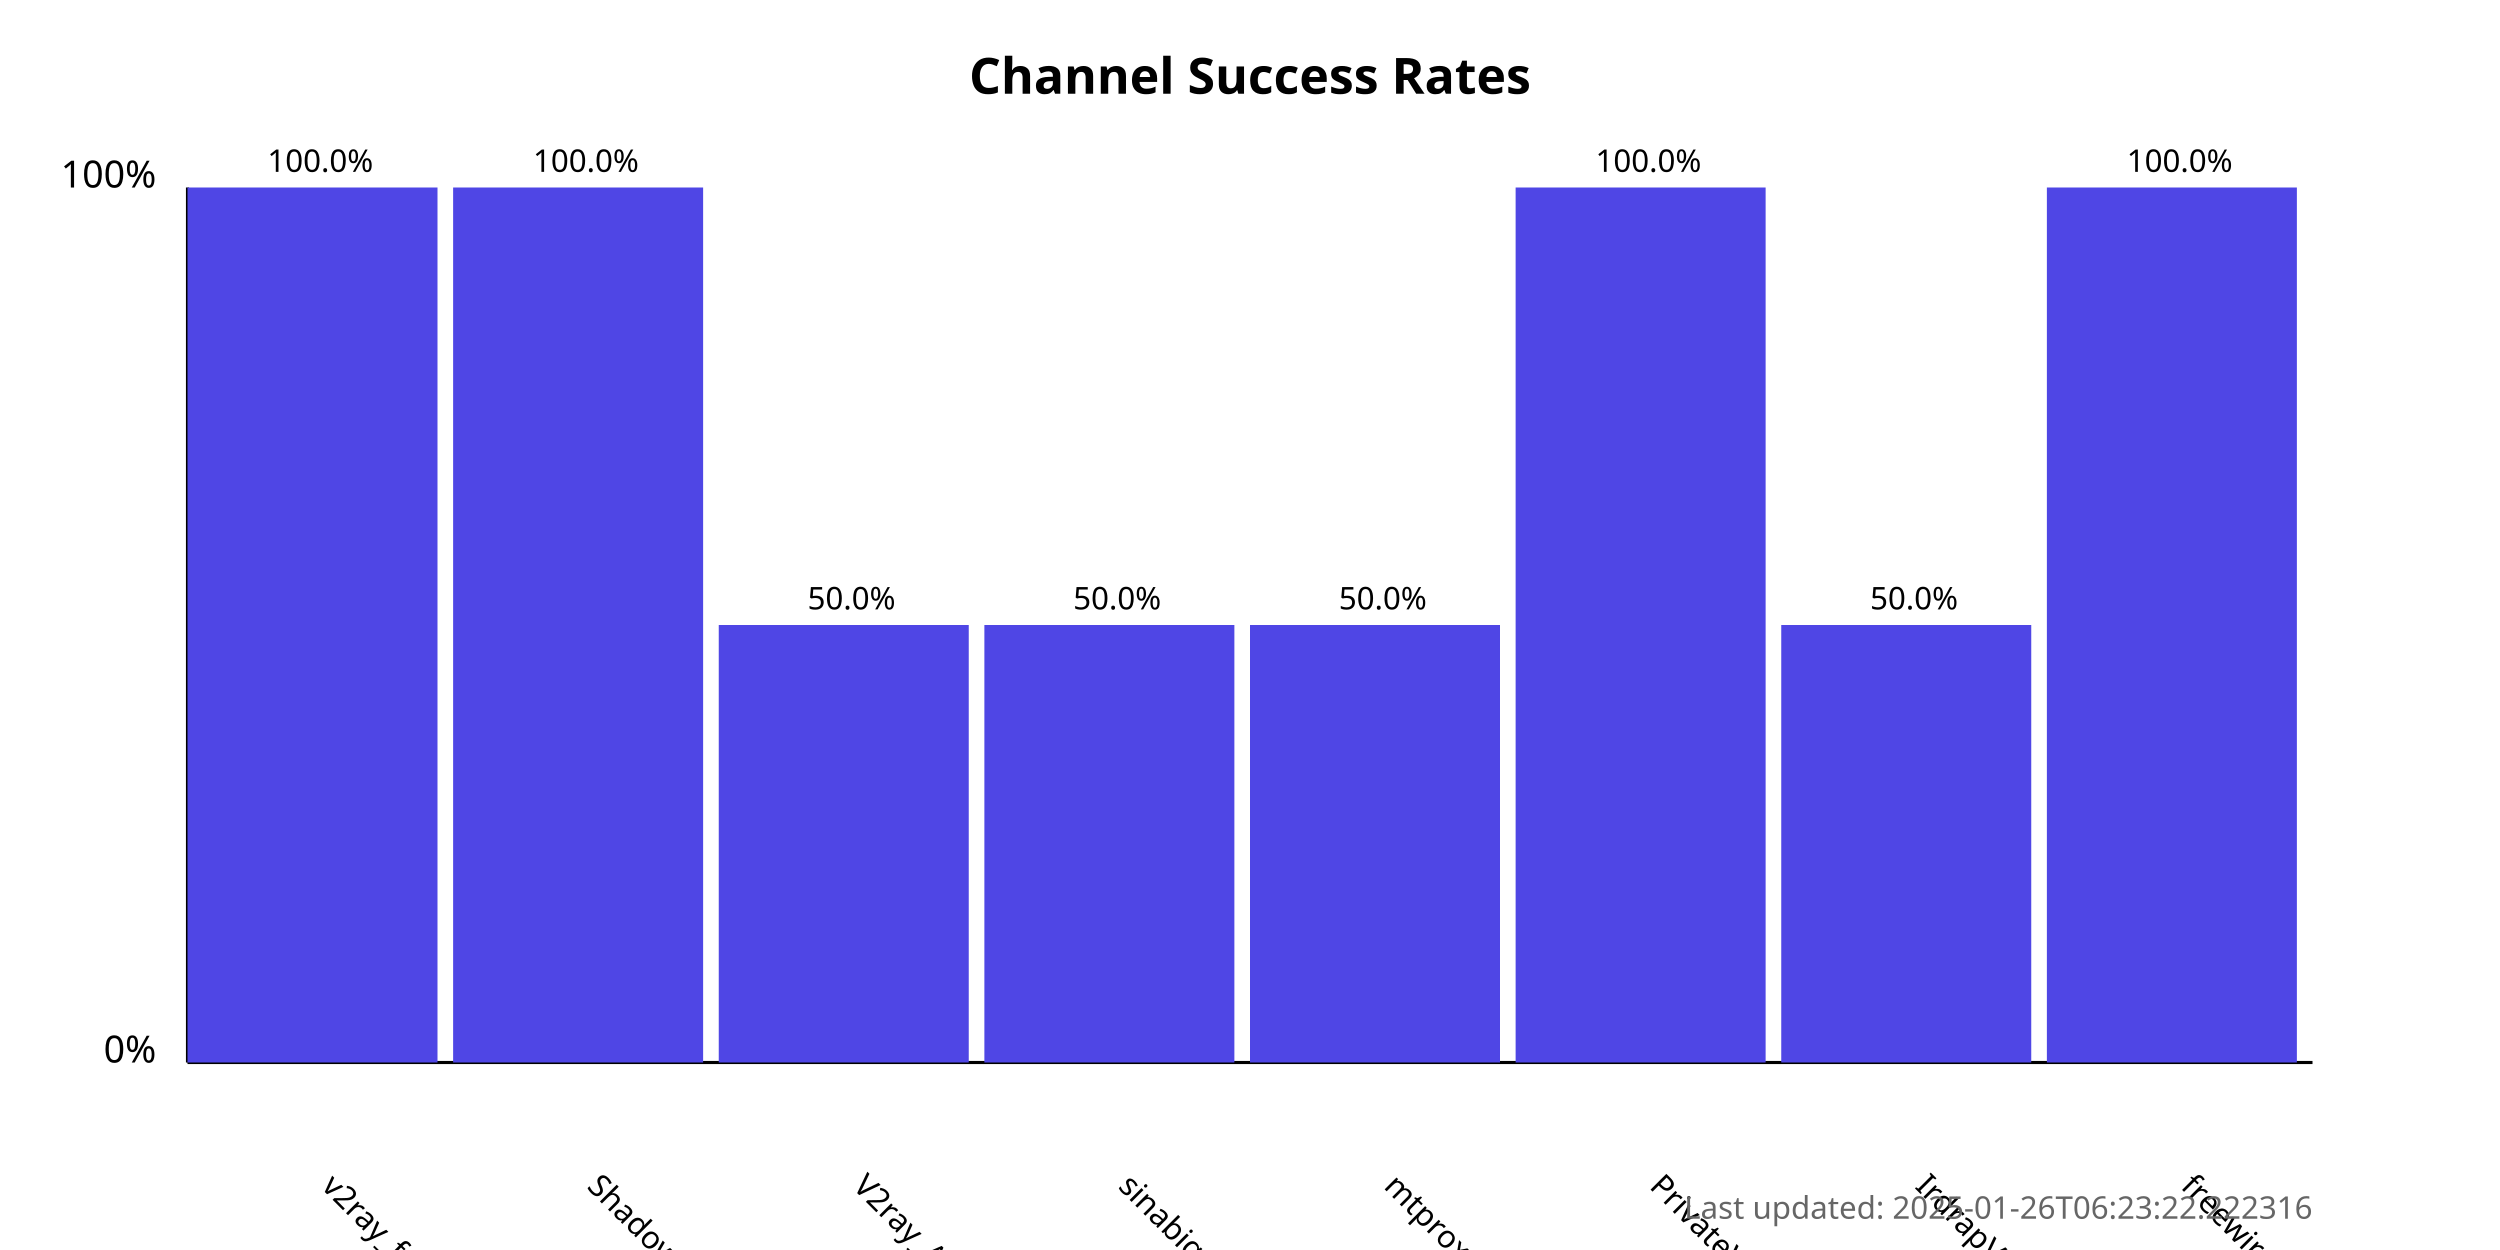
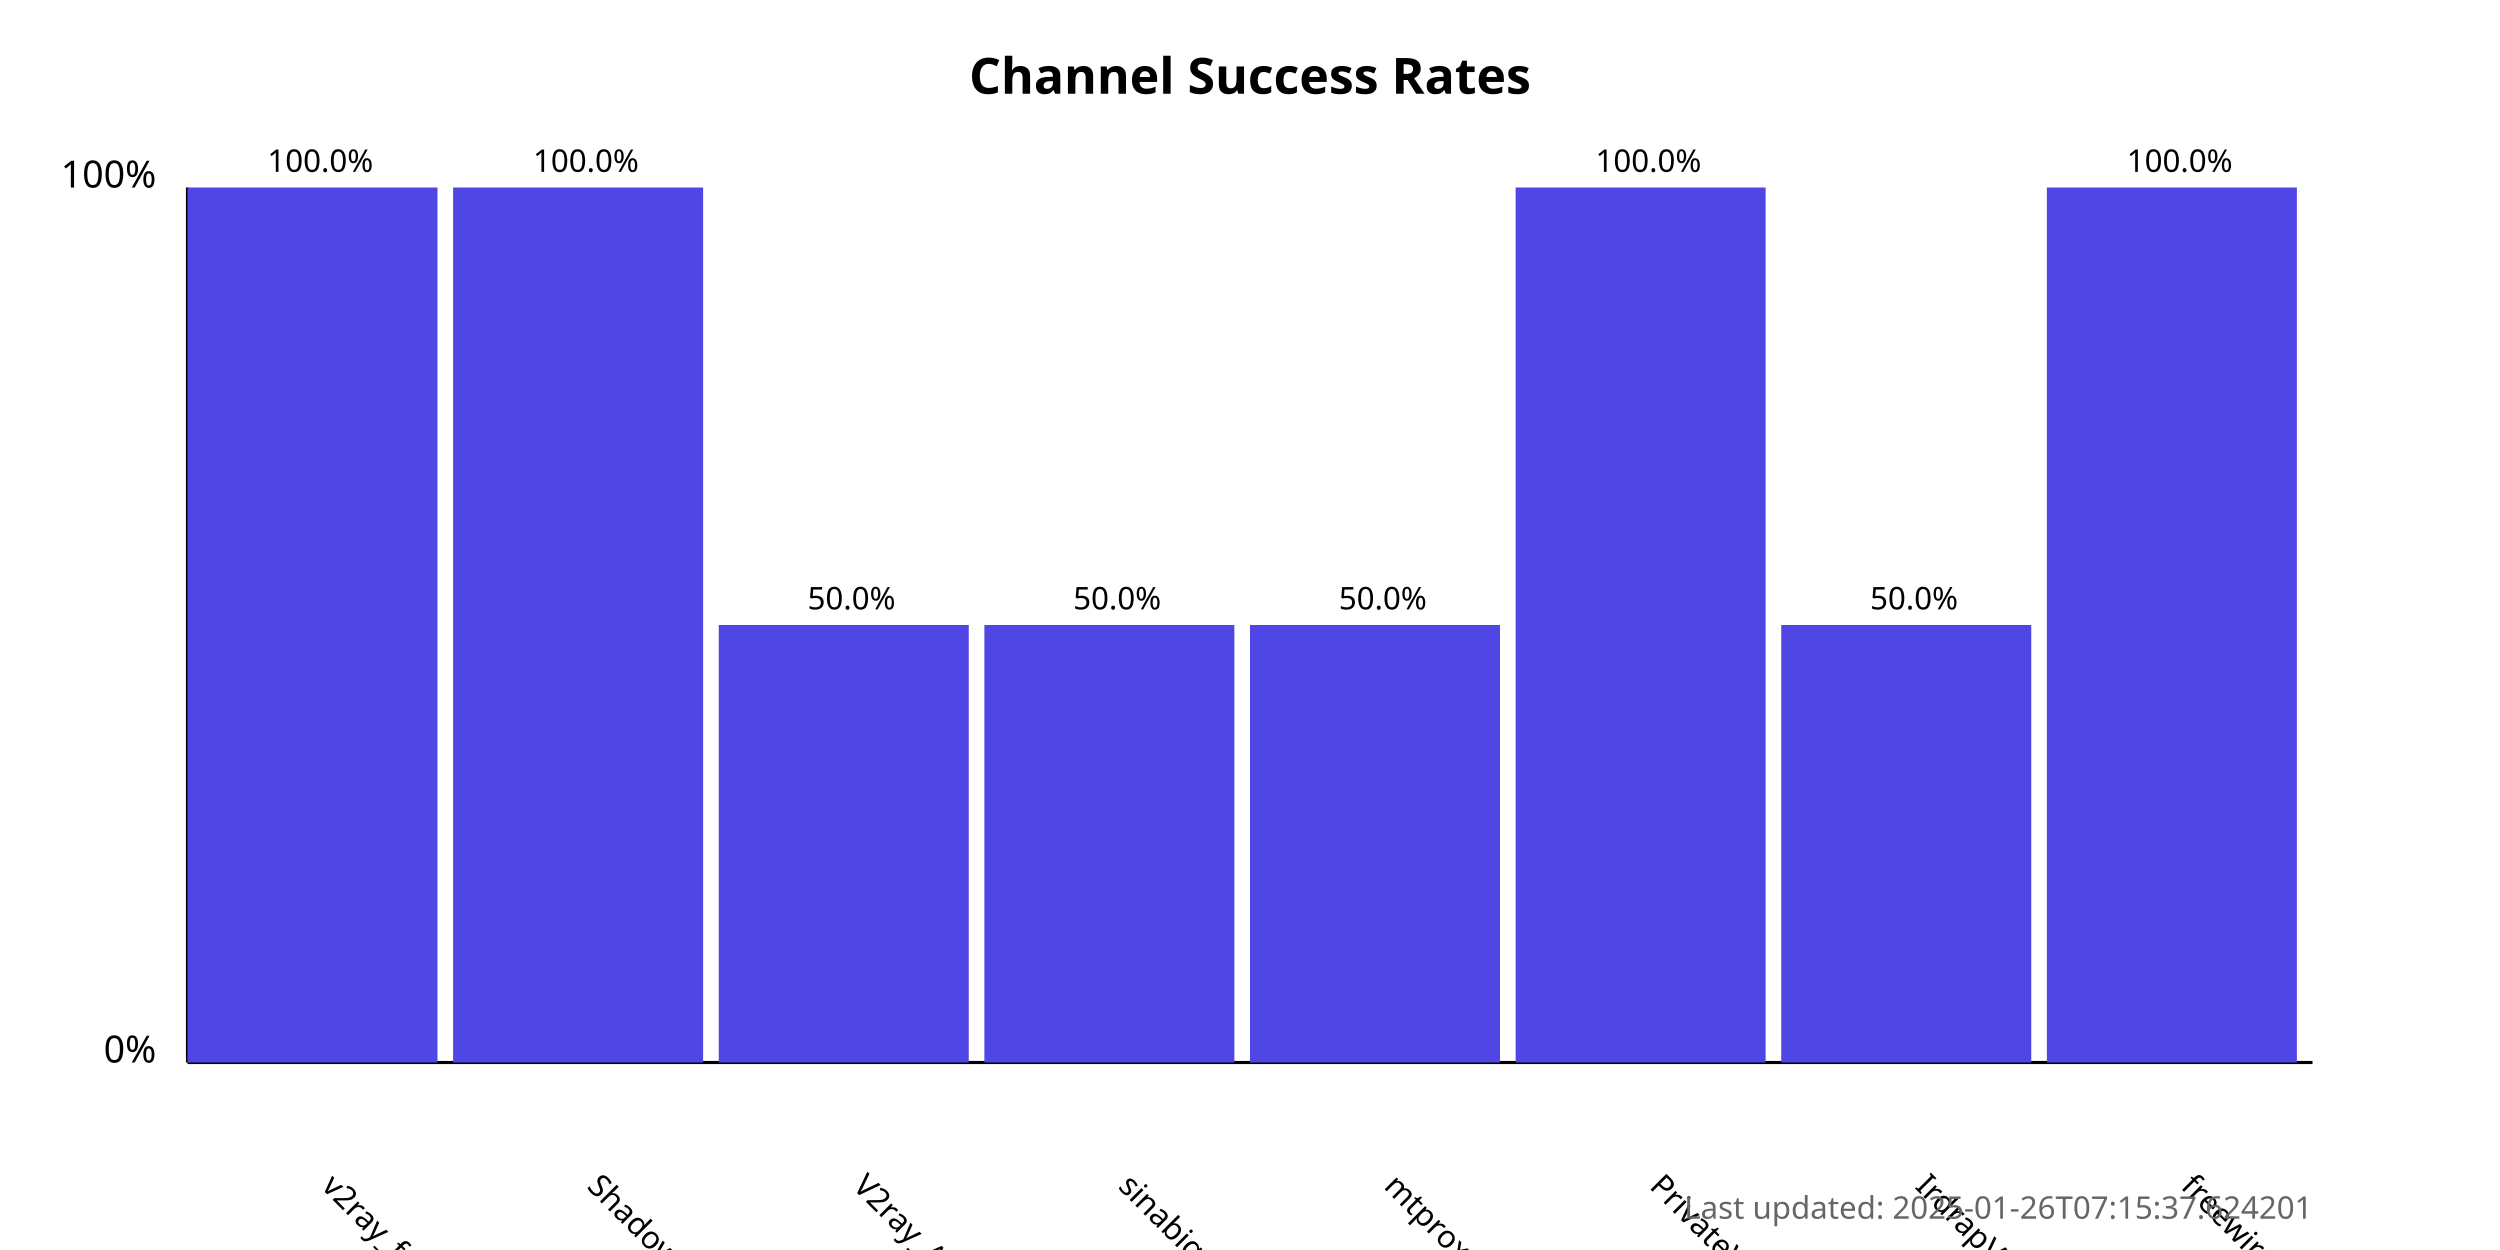
<svg xmlns="http://www.w3.org/2000/svg" width="800" height="400">
  <style>
            .chart-title { font: bold 16px sans-serif; }
            .axis-label { font: 12px sans-serif; }
            .tick-label { font: 10px sans-serif; }
            .bar { fill: #4f46e5; }
            .bar:hover { fill: #6366f1; }
            .timestamp { font: 10px sans-serif; fill: #666; }
        </style>
  <text x="400.0" y="30" text-anchor="middle" class="chart-title">
            Channel Success Rates
        </text>
  <line x1="60" y1="340" x2="60" y2="60" stroke="black" stroke-width="1" />
  <line x1="60" y1="340" x2="740" y2="340" stroke="black" stroke-width="1" />
  <text x="50" y="340" text-anchor="end" class="axis-label">0%</text>
  <text x="50" y="60" text-anchor="end" class="axis-label">100%</text>
  <g>
    <rect x="60" y="60.0" width="80.0" height="280.0" class="bar" />
    <text x="102.5" y="380" transform="rotate(45, 102.5, 380)" text-anchor="start" class="tick-label">
                v2ray_free_conf
            </text>
    <text x="102.5" y="55.0" text-anchor="middle" class="tick-label">
                100.0%
            </text>
  </g>
  <g>
    <rect x="145.0" y="60.0" width="80.0" height="280.0" class="bar" />
    <text x="187.5" y="380" transform="rotate(45, 187.5, 380)" text-anchor="start" class="tick-label">
                ShadowProxy66
            </text>
    <text x="187.5" y="55.0" text-anchor="middle" class="tick-label">
                100.0%
            </text>
  </g>
  <g>
    <rect x="230.0" y="200.0" width="80.0" height="140.0" class="bar" />
    <text x="272.5" y="380" transform="rotate(45, 272.5, 380)" text-anchor="start" class="tick-label">
                V2ray_Alpha
            </text>
    <text x="272.5" y="195.0" text-anchor="middle" class="tick-label">
                50.0%
            </text>
  </g>
  <g>
    <rect x="315.0" y="200.0" width="80.0" height="140.0" class="bar" />
    <text x="357.5" y="380" transform="rotate(45, 357.5, 380)" text-anchor="start" class="tick-label">
                sinabigo
            </text>
    <text x="357.5" y="195.0" text-anchor="middle" class="tick-label">
                50.0%
            </text>
  </g>
  <g>
    <rect x="400.0" y="200.0" width="80.0" height="140.0" class="bar" />
    <text x="442.5" y="380" transform="rotate(45, 442.5, 380)" text-anchor="start" class="tick-label">
                mtproxy_lists
            </text>
    <text x="442.5" y="195.0" text-anchor="middle" class="tick-label">
                50.0%
            </text>
  </g>
  <g>
    <rect x="485.0" y="60.0" width="80.0" height="280.0" class="bar" />
    <text x="527.5" y="380" transform="rotate(45, 527.5, 380)" text-anchor="start" class="tick-label">
                PrivateVPNs
            </text>
    <text x="527.5" y="55.0" text-anchor="middle" class="tick-label">
                100.0%
            </text>
  </g>
  <g>
    <rect x="570.0" y="200.0" width="80.0" height="140.0" class="bar" />
    <text x="612.5" y="380" transform="rotate(45, 612.5, 380)" text-anchor="start" class="tick-label">
                IrdrapVPNnews
            </text>
    <text x="612.5" y="195.0" text-anchor="middle" class="tick-label">
                50.0%
            </text>
  </g>
  <g>
    <rect x="655.0" y="60.0" width="80.0" height="280.0" class="bar" />
    <text x="697.5" y="380" transform="rotate(45, 697.5, 380)" text-anchor="start" class="tick-label">
                freewireguard
            </text>
    <text x="697.5" y="55.0" text-anchor="middle" class="tick-label">
                100.0%
            </text>
  </g>
  <text x="740" y="390" text-anchor="end" class="timestamp">
-             Last updated: 2025-01-26T06:23:22.222316
+             Last updated: 2025-01-26T07:15:37.624201
        </text>
</svg>
